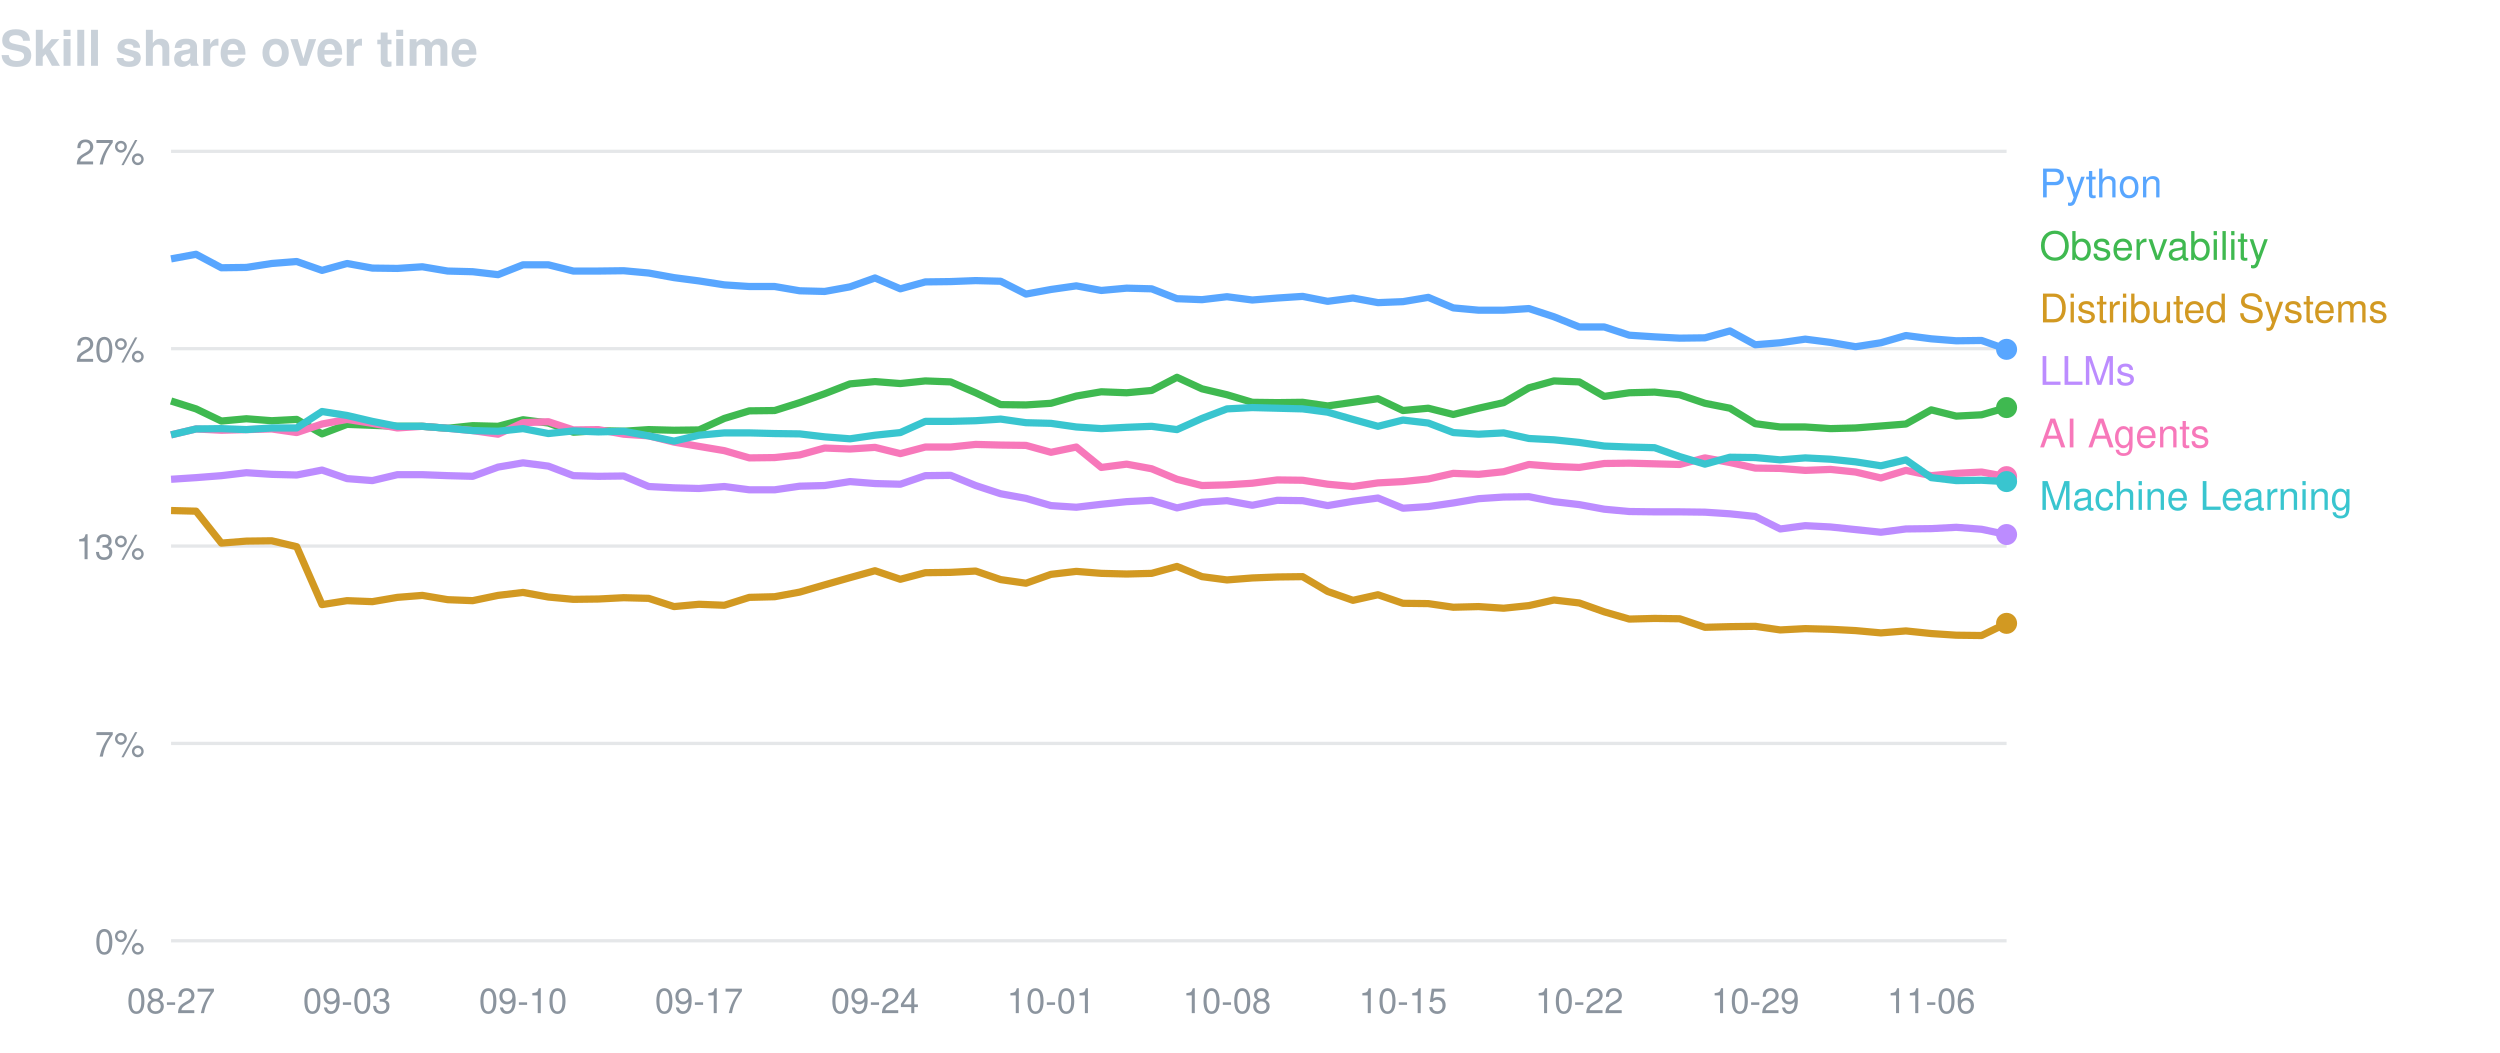
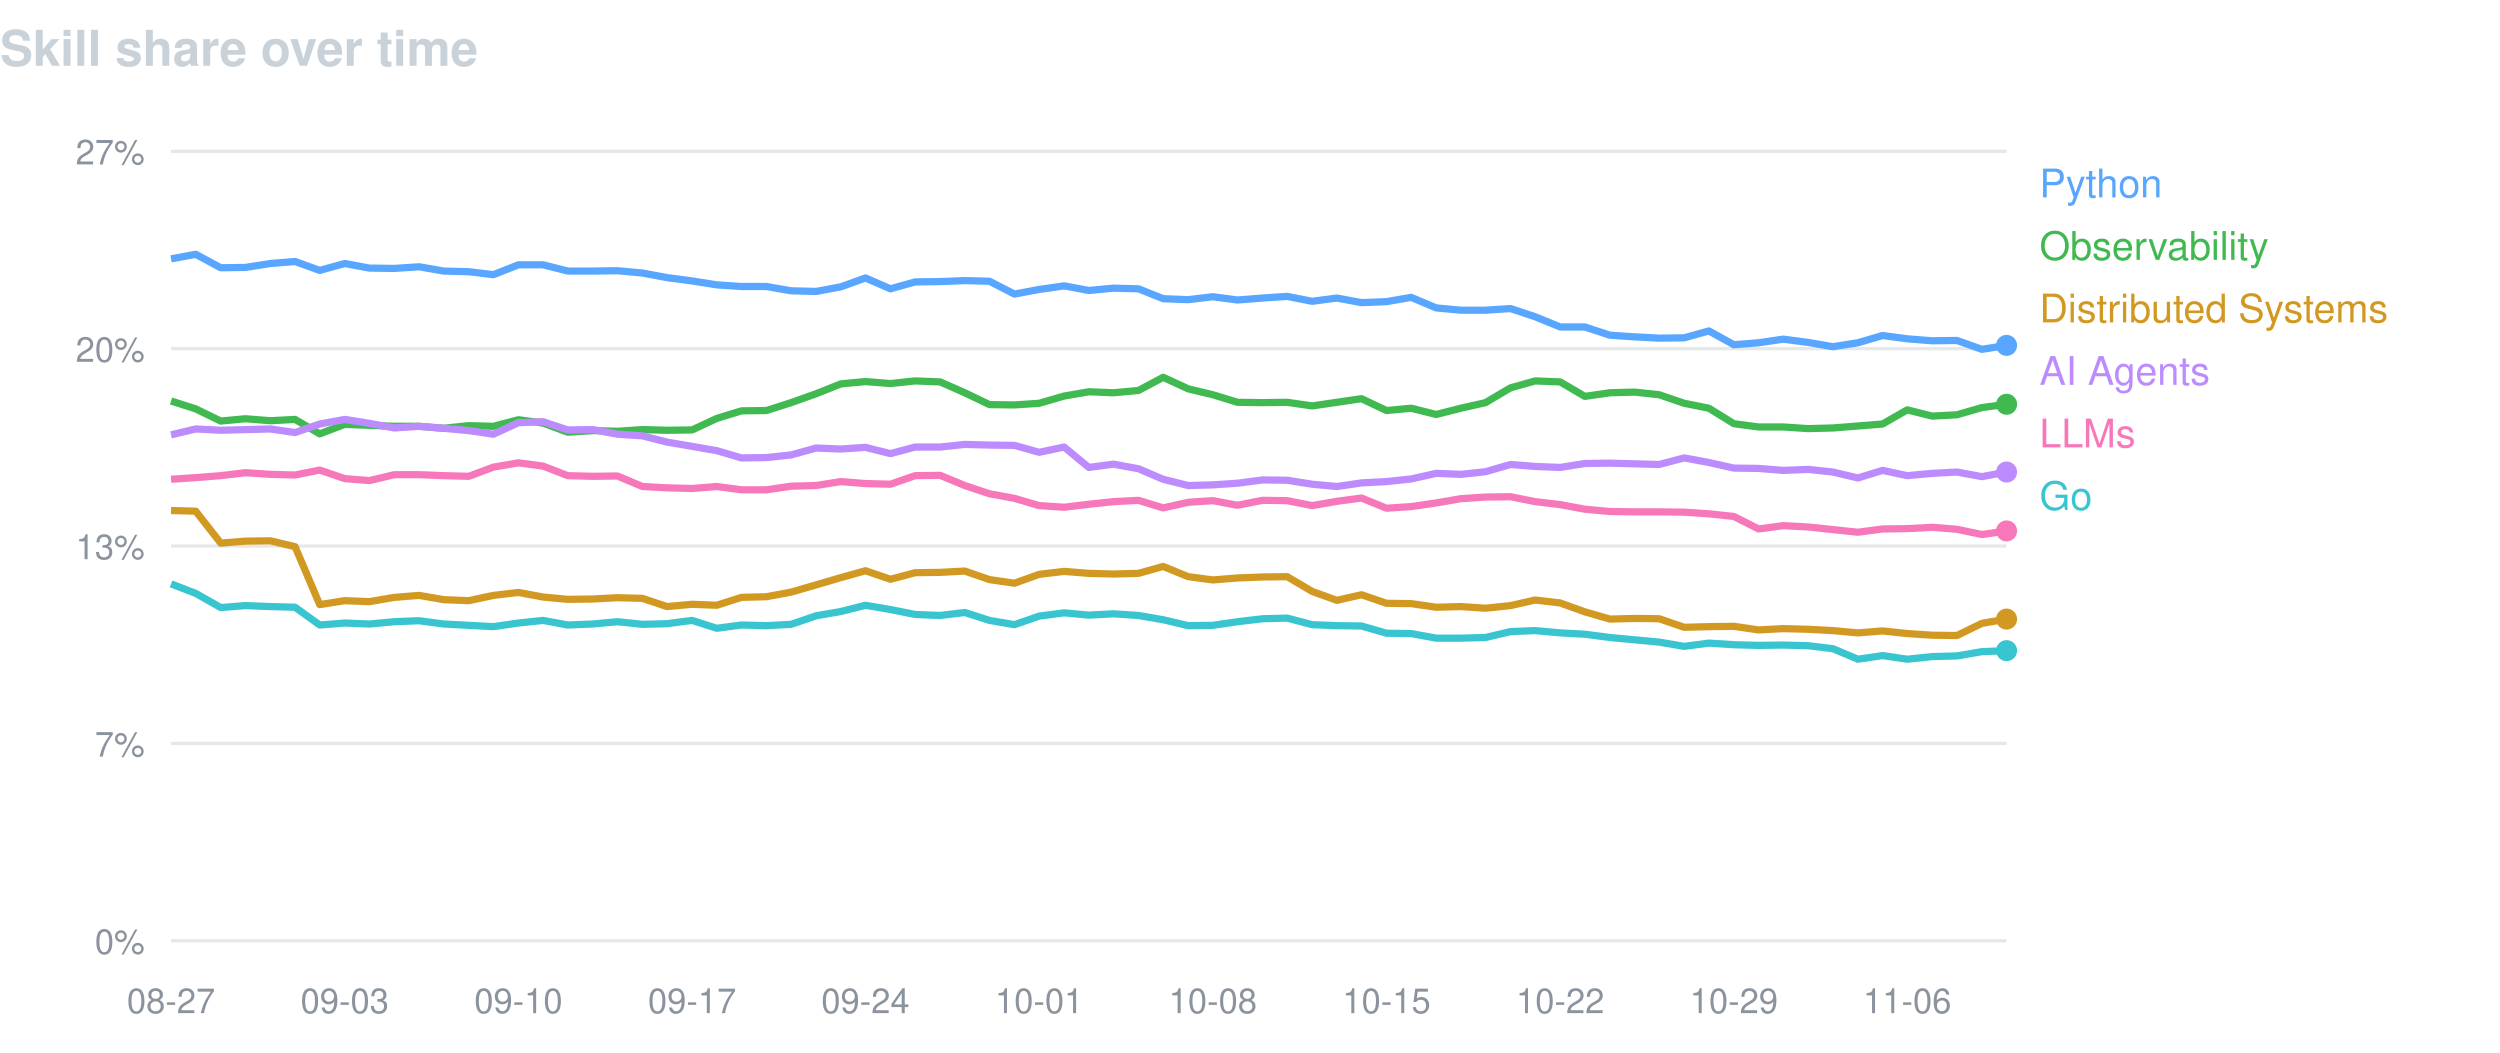
<svg xmlns="http://www.w3.org/2000/svg" width="760" height="320" viewBox="0 0 760 320" font-family="-apple-system,BlinkMacSystemFont,Segoe UI,Helvetica,Arial,sans-serif">
  <text x="0" y="20" fill="#c9d1d9" font-size="15" font-weight="600">Skill share over time</text>
  <line x1="52" y1="46.0" x2="610" y2="46.0" stroke="#8b949e" stroke-opacity="0.22" />
  <text x="44" y="50.0" fill="#8b949e" font-size="10.5" text-anchor="end">27%</text>
  <line x1="52" y1="106.0" x2="610" y2="106.0" stroke="#8b949e" stroke-opacity="0.22" />
  <text x="44" y="110.0" fill="#8b949e" font-size="10.5" text-anchor="end">20%</text>
  <line x1="52" y1="166.0" x2="610" y2="166.0" stroke="#8b949e" stroke-opacity="0.22" />
  <text x="44" y="170.0" fill="#8b949e" font-size="10.5" text-anchor="end">13%</text>
  <line x1="52" y1="226.0" x2="610" y2="226.0" stroke="#8b949e" stroke-opacity="0.22" />
  <text x="44" y="230.0" fill="#8b949e" font-size="10.5" text-anchor="end">7%</text>
  <line x1="52" y1="286.0" x2="610" y2="286.0" stroke="#8b949e" stroke-opacity="0.22" />
  <text x="44" y="290.0" fill="#8b949e" font-size="10.5" text-anchor="end">0%</text>
  <text x="52.0" y="308" fill="#8b949e" font-size="10.5" text-anchor="middle">08-27</text>
-   <text x="105.5" y="308" fill="#8b949e" font-size="10.5" text-anchor="middle">09-03</text>
-   <text x="159.0" y="308" fill="#8b949e" font-size="10.5" text-anchor="middle">09-10</text>
-   <text x="212.5" y="308" fill="#8b949e" font-size="10.5" text-anchor="middle">09-17</text>
-   <text x="266.0" y="308" fill="#8b949e" font-size="10.5" text-anchor="middle">09-24</text>
-   <text x="319.5" y="308" fill="#8b949e" font-size="10.5" text-anchor="middle">10-01</text>
-   <text x="373.0" y="308" fill="#8b949e" font-size="10.5" text-anchor="middle">10-08</text>
-   <text x="426.5" y="308" fill="#8b949e" font-size="10.5" text-anchor="middle">10-15</text>
-   <text x="480.1" y="308" fill="#8b949e" font-size="10.5" text-anchor="middle">10-22</text>
-   <text x="533.6" y="308" fill="#8b949e" font-size="10.5" text-anchor="middle">10-29</text>
-   <text x="587.1" y="308" fill="#8b949e" font-size="10.5" text-anchor="middle">11-06</text>
-   <path d="M52.0,78.7 L59.6,77.3 L67.3,81.4 L74.9,81.3 L82.6,80.1 L90.2,79.5 L97.9,82.2 L105.5,80.1 L113.2,81.5 L120.8,81.6 L128.4,81.1 L136.1,82.4 L143.7,82.6 L151.4,83.5 L159.0,80.5 L166.7,80.5 L174.3,82.4 L181.9,82.4 L189.6,82.3 L197.2,83.0 L204.9,84.4 L212.5,85.4 L220.2,86.6 L227.8,87.1 L235.5,87.1 L243.1,88.4 L250.7,88.6 L258.4,87.2 L266.0,84.5 L273.7,87.8 L281.3,85.7 L289.0,85.6 L296.6,85.3 L304.2,85.5 L311.9,89.4 L319.5,88.0 L327.2,86.9 L334.8,88.3 L342.5,87.6 L350.1,87.8 L357.8,90.8 L365.4,91.1 L373.0,90.2 L380.7,91.2 L388.3,90.6 L396.0,90.1 L403.6,91.6 L411.3,90.6 L418.9,92.0 L426.5,91.7 L434.2,90.4 L441.8,93.6 L449.5,94.3 L457.1,94.3 L464.8,93.8 L472.4,96.3 L480.1,99.4 L487.7,99.4 L495.3,101.9 L503.0,102.4 L510.6,102.8 L518.3,102.7 L525.9,100.6 L533.6,104.8 L541.2,104.2 L548.8,103.1 L556.5,104.1 L564.1,105.4 L571.8,104.2 L579.4,102.0 L587.1,103.0 L594.7,103.6 L602.4,103.5 L610.0,106.2" fill="none" stroke="#58a6ff" stroke-width="2.2" stroke-linejoin="round" />
-   <circle cx="610.0" cy="106.2" r="3.2" fill="#58a6ff" />
+   <text x="104.8" y="308" fill="#8b949e" font-size="10.5" text-anchor="middle">09-03</text>
+   <text x="157.6" y="308" fill="#8b949e" font-size="10.5" text-anchor="middle">09-10</text>
+   <text x="210.4" y="308" fill="#8b949e" font-size="10.5" text-anchor="middle">09-17</text>
+   <text x="263.1" y="308" fill="#8b949e" font-size="10.5" text-anchor="middle">09-24</text>
+   <text x="315.9" y="308" fill="#8b949e" font-size="10.5" text-anchor="middle">10-01</text>
+   <text x="368.7" y="308" fill="#8b949e" font-size="10.5" text-anchor="middle">10-08</text>
+   <text x="421.5" y="308" fill="#8b949e" font-size="10.5" text-anchor="middle">10-15</text>
+   <text x="474.3" y="308" fill="#8b949e" font-size="10.5" text-anchor="middle">10-22</text>
+   <text x="527.1" y="308" fill="#8b949e" font-size="10.5" text-anchor="middle">10-29</text>
+   <text x="579.8" y="308" fill="#8b949e" font-size="10.5" text-anchor="middle">11-06</text>
+   <path d="M52.0,78.7 L59.5,77.3 L67.1,81.4 L74.6,81.3 L82.2,80.1 L89.7,79.5 L97.2,82.2 L104.8,80.1 L112.3,81.5 L119.9,81.6 L127.4,81.1 L134.9,82.4 L142.5,82.6 L150.0,83.5 L157.6,80.5 L165.1,80.5 L172.6,82.4 L180.2,82.4 L187.7,82.3 L195.3,83.0 L202.8,84.4 L210.4,85.4 L217.9,86.6 L225.4,87.1 L233.0,87.1 L240.5,88.4 L248.1,88.6 L255.6,87.2 L263.1,84.5 L270.7,87.8 L278.2,85.7 L285.8,85.6 L293.3,85.3 L300.8,85.5 L308.4,89.4 L315.9,88.0 L323.5,86.9 L331.0,88.3 L338.5,87.6 L346.1,87.8 L353.6,90.8 L361.2,91.1 L368.7,90.2 L376.2,91.2 L383.8,90.6 L391.3,90.1 L398.9,91.6 L406.4,90.6 L413.9,92.0 L421.5,91.7 L429.0,90.4 L436.6,93.6 L444.1,94.3 L451.6,94.3 L459.2,93.8 L466.7,96.3 L474.3,99.4 L481.8,99.4 L489.4,101.9 L496.9,102.4 L504.4,102.8 L512.0,102.7 L519.5,100.6 L527.1,104.8 L534.6,104.2 L542.1,103.1 L549.7,104.1 L557.2,105.4 L564.8,104.2 L572.3,102.0 L579.8,103.0 L587.4,103.6 L594.9,103.5 L602.5,106.2 L610.0,105.0" fill="none" stroke="#58a6ff" stroke-width="2.2" stroke-linejoin="round" />
+   <circle cx="610.0" cy="105.0" r="3.2" fill="#58a6ff" />
  <text x="620" y="60" fill="#58a6ff" font-size="12">Python</text>
-   <path d="M52.0,121.9 L59.6,124.3 L67.3,128.0 L74.9,127.3 L82.6,127.9 L90.2,127.5 L97.9,131.9 L105.5,129.0 L113.2,129.3 L120.8,129.6 L128.4,129.6 L136.1,130.2 L143.7,129.4 L151.4,129.6 L159.0,127.6 L166.7,128.6 L174.3,131.4 L181.9,130.9 L189.6,131.1 L197.2,130.6 L204.9,130.8 L212.5,130.7 L220.2,127.2 L227.8,124.9 L235.5,124.8 L243.1,122.4 L250.7,119.7 L258.4,116.7 L266.0,116.0 L273.7,116.6 L281.3,115.8 L289.0,116.1 L296.6,119.4 L304.2,123.0 L311.9,123.1 L319.5,122.6 L327.2,120.4 L334.8,119.1 L342.5,119.4 L350.1,118.7 L357.8,114.7 L365.4,118.2 L373.0,120.0 L380.7,122.3 L388.3,122.4 L396.0,122.3 L403.6,123.4 L411.3,122.3 L418.9,121.2 L426.5,124.8 L434.2,124.1 L441.8,126.0 L449.5,124.1 L457.1,122.4 L464.8,117.9 L472.4,115.8 L480.1,116.1 L487.7,120.5 L495.3,119.4 L503.0,119.2 L510.6,120.0 L518.3,122.6 L525.9,124.1 L533.6,128.8 L541.2,129.8 L548.8,129.8 L556.5,130.3 L564.1,130.1 L571.8,129.5 L579.4,128.9 L587.1,124.6 L594.7,126.5 L602.4,126.1 L610.0,123.9" fill="none" stroke="#3fb950" stroke-width="2.2" stroke-linejoin="round" />
-   <circle cx="610.0" cy="123.9" r="3.2" fill="#3fb950" />
+   <path d="M52.0,121.9 L59.5,124.3 L67.1,128.0 L74.6,127.3 L82.2,127.9 L89.7,127.5 L97.2,131.9 L104.8,129.0 L112.3,129.3 L119.9,129.6 L127.4,129.6 L134.9,130.2 L142.5,129.4 L150.0,129.6 L157.6,127.6 L165.1,128.6 L172.6,131.4 L180.2,130.9 L187.7,131.1 L195.3,130.6 L202.8,130.8 L210.4,130.7 L217.9,127.2 L225.4,124.9 L233.0,124.8 L240.5,122.4 L248.1,119.7 L255.6,116.7 L263.1,116.0 L270.7,116.6 L278.2,115.8 L285.8,116.1 L293.3,119.4 L300.8,123.0 L308.4,123.1 L315.9,122.6 L323.5,120.4 L331.0,119.1 L338.5,119.4 L346.1,118.7 L353.6,114.7 L361.2,118.2 L368.7,120.0 L376.2,122.3 L383.8,122.4 L391.3,122.3 L398.9,123.4 L406.4,122.3 L413.9,121.2 L421.5,124.8 L429.0,124.1 L436.6,126.0 L444.1,124.1 L451.6,122.4 L459.2,117.9 L466.7,115.8 L474.3,116.1 L481.8,120.5 L489.4,119.4 L496.9,119.2 L504.4,120.0 L512.0,122.6 L519.5,124.1 L527.1,128.8 L534.6,129.8 L542.1,129.8 L549.7,130.3 L557.2,130.1 L564.8,129.5 L572.3,128.9 L579.8,124.6 L587.4,126.5 L594.9,126.1 L602.5,123.9 L610.0,122.9" fill="none" stroke="#3fb950" stroke-width="2.2" stroke-linejoin="round" />
+   <circle cx="610.0" cy="122.9" r="3.2" fill="#3fb950" />
  <text x="620" y="79" fill="#3fb950" font-size="12">Observability</text>
-   <path d="M52.0,155.2 L59.6,155.4 L67.3,165.1 L74.9,164.5 L82.6,164.4 L90.2,166.2 L97.9,183.8 L105.5,182.6 L113.2,182.9 L120.8,181.6 L128.4,181.0 L136.1,182.3 L143.7,182.6 L151.4,181.0 L159.0,180.1 L166.7,181.5 L174.3,182.2 L181.9,182.1 L189.6,181.7 L197.2,181.9 L204.9,184.4 L212.5,183.7 L220.2,184.0 L227.8,181.6 L235.5,181.4 L243.1,180.0 L250.7,177.8 L258.4,175.6 L266.0,173.5 L273.7,176.1 L281.3,174.1 L289.0,174.0 L296.6,173.6 L304.2,176.2 L311.9,177.3 L319.5,174.6 L327.2,173.7 L334.8,174.3 L342.5,174.5 L350.1,174.3 L357.8,172.2 L365.4,175.3 L373.0,176.3 L380.7,175.7 L388.3,175.4 L396.0,175.3 L403.6,179.8 L411.3,182.5 L418.9,180.8 L426.5,183.4 L434.2,183.5 L441.8,184.6 L449.5,184.4 L457.1,184.9 L464.8,184.1 L472.4,182.4 L480.1,183.3 L487.7,186.0 L495.3,188.2 L503.0,188.0 L510.6,188.1 L518.3,190.7 L525.9,190.5 L533.6,190.4 L541.2,191.5 L548.8,191.1 L556.5,191.3 L564.1,191.7 L571.8,192.4 L579.4,191.8 L587.1,192.6 L594.7,193.1 L602.4,193.2 L610.0,189.5" fill="none" stroke="#d29922" stroke-width="2.2" stroke-linejoin="round" />
-   <circle cx="610.0" cy="189.5" r="3.2" fill="#d29922" />
+   <path d="M52.0,155.2 L59.5,155.4 L67.1,165.1 L74.6,164.5 L82.2,164.4 L89.7,166.2 L97.2,183.8 L104.8,182.6 L112.3,182.9 L119.9,181.6 L127.4,181.0 L134.9,182.3 L142.5,182.6 L150.0,181.0 L157.6,180.1 L165.1,181.5 L172.6,182.2 L180.2,182.1 L187.7,181.7 L195.3,181.9 L202.8,184.4 L210.4,183.7 L217.9,184.0 L225.4,181.6 L233.0,181.4 L240.5,180.0 L248.1,177.8 L255.6,175.6 L263.1,173.5 L270.7,176.1 L278.2,174.1 L285.8,174.0 L293.3,173.6 L300.8,176.2 L308.4,177.3 L315.9,174.6 L323.5,173.7 L331.0,174.3 L338.5,174.5 L346.1,174.3 L353.6,172.2 L361.2,175.3 L368.7,176.3 L376.2,175.7 L383.8,175.4 L391.3,175.3 L398.9,179.8 L406.4,182.5 L413.9,180.8 L421.5,183.4 L429.0,183.5 L436.6,184.6 L444.1,184.4 L451.6,184.9 L459.2,184.1 L466.7,182.4 L474.3,183.3 L481.8,186.0 L489.4,188.2 L496.9,188.0 L504.4,188.1 L512.0,190.7 L519.5,190.5 L527.1,190.4 L534.6,191.5 L542.1,191.1 L549.7,191.3 L557.2,191.7 L564.8,192.4 L572.3,191.8 L579.8,192.6 L587.4,193.1 L594.9,193.2 L602.5,189.5 L610.0,188.2" fill="none" stroke="#d29922" stroke-width="2.2" stroke-linejoin="round" />
+   <circle cx="610.0" cy="188.2" r="3.2" fill="#d29922" />
  <text x="620" y="98" fill="#d29922" font-size="12">Distributed Systems</text>
-   <path d="M52.0,145.7 L59.6,145.2 L67.3,144.6 L74.9,143.7 L82.6,144.2 L90.2,144.4 L97.9,142.9 L105.5,145.5 L113.2,146.1 L120.8,144.3 L128.4,144.3 L136.1,144.6 L143.7,144.8 L151.4,142.0 L159.0,140.7 L166.7,141.7 L174.3,144.6 L181.9,144.8 L189.6,144.7 L197.2,147.9 L204.9,148.3 L212.5,148.5 L220.2,147.9 L227.8,148.9 L235.5,148.9 L243.1,147.8 L250.7,147.6 L258.4,146.4 L266.0,147.0 L273.7,147.2 L281.3,144.6 L289.0,144.5 L296.6,147.6 L304.2,150.1 L311.9,151.5 L319.5,153.7 L327.2,154.2 L334.8,153.3 L342.5,152.5 L350.1,152.1 L357.8,154.4 L365.4,152.7 L373.0,152.2 L380.7,153.6 L388.3,152.1 L396.0,152.2 L403.6,153.7 L411.3,152.4 L418.9,151.4 L426.5,154.5 L434.2,154.0 L441.8,152.9 L449.5,151.6 L457.1,151.1 L464.8,151.0 L472.4,152.5 L480.1,153.4 L487.7,154.8 L495.3,155.5 L503.0,155.6 L510.6,155.6 L518.3,155.7 L525.9,156.2 L533.6,157.0 L541.2,160.8 L548.8,159.8 L556.5,160.2 L564.1,161.0 L571.8,161.8 L579.4,160.8 L587.1,160.7 L594.7,160.3 L602.4,160.9 L610.0,162.5" fill="none" stroke="#bc8cff" stroke-width="2.2" stroke-linejoin="round" />
-   <circle cx="610.0" cy="162.5" r="3.2" fill="#bc8cff" />
-   <text x="620" y="117" fill="#bc8cff" font-size="12">LLMs</text>
-   <path d="M52.0,132.2 L59.6,130.4 L67.3,130.8 L74.9,130.6 L82.6,130.4 L90.2,131.5 L97.9,128.9 L105.5,127.5 L113.2,128.7 L120.8,130.1 L128.4,129.6 L136.1,130.2 L143.7,130.9 L151.4,132.0 L159.0,128.5 L166.7,128.2 L174.3,130.7 L181.9,130.6 L189.6,132.0 L197.2,132.5 L204.9,134.4 L212.5,135.7 L220.2,137.0 L227.8,139.2 L235.5,139.1 L243.1,138.3 L250.7,136.2 L258.4,136.5 L266.0,136.0 L273.7,137.9 L281.3,135.9 L289.0,135.9 L296.6,135.1 L304.2,135.3 L311.9,135.4 L319.5,137.5 L327.2,135.9 L334.8,142.1 L342.5,141.1 L350.1,142.5 L357.8,145.7 L365.4,147.6 L373.0,147.4 L380.7,146.9 L388.3,145.9 L396.0,146.0 L403.6,147.2 L411.3,147.9 L418.9,146.8 L426.5,146.4 L434.2,145.6 L441.8,143.9 L449.5,144.2 L457.1,143.4 L464.8,141.2 L472.4,141.8 L480.1,142.1 L487.7,140.9 L495.3,140.8 L503.0,141.0 L510.6,141.2 L518.3,139.2 L525.9,140.6 L533.6,142.3 L541.2,142.4 L548.8,143.0 L556.5,142.7 L564.1,143.5 L571.8,145.3 L579.4,143.0 L587.1,144.6 L594.7,143.9 L602.4,143.5 L610.0,144.9" fill="none" stroke="#f778ba" stroke-width="2.2" stroke-linejoin="round" />
-   <circle cx="610.0" cy="144.9" r="3.2" fill="#f778ba" />
-   <text x="620" y="136" fill="#f778ba" font-size="12">AI Agents</text>
-   <path d="M52.0,132.2 L59.6,130.4 L67.3,130.3 L74.9,130.6 L82.6,130.1 L90.2,130.1 L97.9,125.1 L105.5,126.3 L113.2,128.1 L120.8,129.6 L128.4,129.6 L136.1,130.2 L143.7,130.9 L151.4,131.1 L159.0,130.3 L166.7,131.8 L174.3,131.0 L181.9,131.3 L189.6,131.1 L197.2,132.5 L204.9,134.1 L212.5,132.3 L220.2,131.6 L227.8,131.6 L235.5,131.8 L243.1,131.9 L250.7,132.8 L258.4,133.4 L266.0,132.3 L273.7,131.5 L281.3,128.1 L289.0,128.1 L296.6,127.9 L304.2,127.4 L311.9,128.5 L319.5,128.7 L327.2,129.8 L334.8,130.3 L342.5,129.9 L350.1,129.6 L357.8,130.6 L365.4,127.2 L373.0,124.3 L380.7,123.9 L388.3,124.1 L396.0,124.3 L403.6,125.3 L411.3,127.5 L418.9,129.6 L426.5,127.7 L434.2,128.6 L441.8,131.5 L449.5,132.0 L457.1,131.6 L464.8,133.3 L472.4,133.7 L480.1,134.5 L487.7,135.6 L495.3,135.9 L503.0,136.1 L510.6,138.8 L518.3,141.1 L525.9,139.0 L533.6,139.1 L541.2,139.8 L548.8,139.2 L556.5,139.6 L564.1,140.4 L571.8,141.6 L579.4,139.8 L587.1,145.2 L594.7,146.1 L602.4,146.0 L610.0,146.4" fill="none" stroke="#39c5cf" stroke-width="2.2" stroke-linejoin="round" />
-   <circle cx="610.0" cy="146.4" r="3.2" fill="#39c5cf" />
-   <text x="620" y="155" fill="#39c5cf" font-size="12">Machine Learning</text>
+   <path d="M52.0,132.2 L59.5,130.4 L67.1,130.8 L74.6,130.6 L82.2,130.4 L89.7,131.5 L97.2,128.9 L104.8,127.5 L112.3,128.7 L119.9,130.1 L127.4,129.6 L134.9,130.2 L142.5,130.9 L150.0,132.0 L157.6,128.5 L165.1,128.2 L172.6,130.7 L180.2,130.6 L187.7,132.0 L195.3,132.5 L202.8,134.4 L210.4,135.7 L217.9,137.0 L225.4,139.2 L233.0,139.1 L240.5,138.3 L248.1,136.2 L255.6,136.5 L263.1,136.0 L270.7,137.9 L278.2,135.9 L285.8,135.9 L293.3,135.1 L300.8,135.3 L308.4,135.4 L315.9,137.5 L323.5,135.9 L331.0,142.1 L338.5,141.1 L346.1,142.5 L353.6,145.7 L361.2,147.6 L368.7,147.4 L376.2,146.9 L383.8,145.9 L391.3,146.0 L398.9,147.2 L406.4,147.9 L413.9,146.8 L421.5,146.4 L429.0,145.6 L436.6,143.9 L444.1,144.2 L451.6,143.4 L459.2,141.2 L466.7,141.8 L474.3,142.1 L481.8,140.9 L489.4,140.8 L496.9,141.0 L504.4,141.2 L512.0,139.2 L519.5,140.6 L527.1,142.3 L534.6,142.4 L542.1,143.0 L549.7,142.7 L557.2,143.5 L564.8,145.3 L572.3,143.0 L579.8,144.6 L587.4,143.9 L594.9,143.5 L602.5,144.9 L610.0,143.5" fill="none" stroke="#bc8cff" stroke-width="2.2" stroke-linejoin="round" />
+   <circle cx="610.0" cy="143.5" r="3.2" fill="#bc8cff" />
+   <text x="620" y="117" fill="#bc8cff" font-size="12">AI Agents</text>
+   <path d="M52.0,145.7 L59.5,145.2 L67.1,144.6 L74.6,143.7 L82.2,144.2 L89.7,144.4 L97.2,142.9 L104.8,145.5 L112.3,146.1 L119.9,144.3 L127.4,144.3 L134.9,144.6 L142.5,144.8 L150.0,142.0 L157.6,140.7 L165.1,141.7 L172.6,144.6 L180.2,144.8 L187.7,144.7 L195.3,147.9 L202.8,148.3 L210.4,148.5 L217.9,147.9 L225.4,148.9 L233.0,148.9 L240.5,147.8 L248.1,147.6 L255.6,146.4 L263.1,147.0 L270.7,147.2 L278.2,144.6 L285.8,144.5 L293.3,147.6 L300.8,150.1 L308.4,151.5 L315.9,153.7 L323.5,154.2 L331.0,153.3 L338.5,152.5 L346.1,152.1 L353.6,154.4 L361.2,152.7 L368.7,152.2 L376.2,153.6 L383.8,152.1 L391.3,152.2 L398.9,153.7 L406.4,152.4 L413.9,151.4 L421.5,154.5 L429.0,154.0 L436.6,152.9 L444.1,151.6 L451.6,151.1 L459.2,151.0 L466.7,152.5 L474.3,153.4 L481.8,154.8 L489.4,155.5 L496.9,155.6 L504.4,155.6 L512.0,155.7 L519.5,156.2 L527.1,157.0 L534.6,160.8 L542.1,159.8 L549.7,160.2 L557.2,161.0 L564.8,161.8 L572.3,160.8 L579.8,160.7 L587.4,160.3 L594.9,160.9 L602.5,162.5 L610.0,161.4" fill="none" stroke="#f778ba" stroke-width="2.2" stroke-linejoin="round" />
+   <circle cx="610.0" cy="161.4" r="3.2" fill="#f778ba" />
+   <text x="620" y="136" fill="#f778ba" font-size="12">LLMs</text>
+   <path d="M52.0,177.5 L59.5,180.4 L67.1,184.7 L74.6,184.1 L82.2,184.4 L89.7,184.6 L97.2,190.0 L104.8,189.4 L112.3,189.7 L119.9,189.0 L127.4,188.7 L134.9,189.7 L142.5,190.1 L150.0,190.5 L157.6,189.4 L165.1,188.6 L172.6,190.0 L180.2,189.7 L187.7,189.0 L195.3,189.8 L202.8,189.6 L210.4,188.6 L217.9,191.0 L225.4,190.0 L233.0,190.2 L240.5,189.8 L248.1,187.2 L255.6,185.9 L263.1,184.0 L270.7,185.3 L278.2,186.8 L285.8,187.1 L293.3,186.2 L300.8,188.6 L308.4,189.9 L315.9,187.3 L323.5,186.3 L331.0,187.0 L338.5,186.6 L346.1,187.1 L353.6,188.4 L361.2,190.2 L368.7,190.1 L376.2,189.0 L383.8,188.1 L391.3,187.9 L398.9,189.9 L406.4,190.2 L413.9,190.3 L421.5,192.5 L429.0,192.6 L436.6,194.0 L444.1,194.0 L451.6,193.8 L459.2,192.0 L466.7,191.7 L474.3,192.4 L481.8,192.8 L489.4,193.8 L496.9,194.5 L504.4,195.2 L512.0,196.5 L519.5,195.5 L527.1,196.0 L534.6,196.2 L542.1,196.1 L549.7,196.3 L557.2,197.2 L564.8,200.4 L572.3,199.3 L579.8,200.4 L587.4,199.6 L594.9,199.4 L602.5,198.1 L610.0,197.8" fill="none" stroke="#39c5cf" stroke-width="2.2" stroke-linejoin="round" />
+   <circle cx="610.0" cy="197.8" r="3.2" fill="#39c5cf" />
+   <text x="620" y="155" fill="#39c5cf" font-size="12">Go</text>
</svg>
